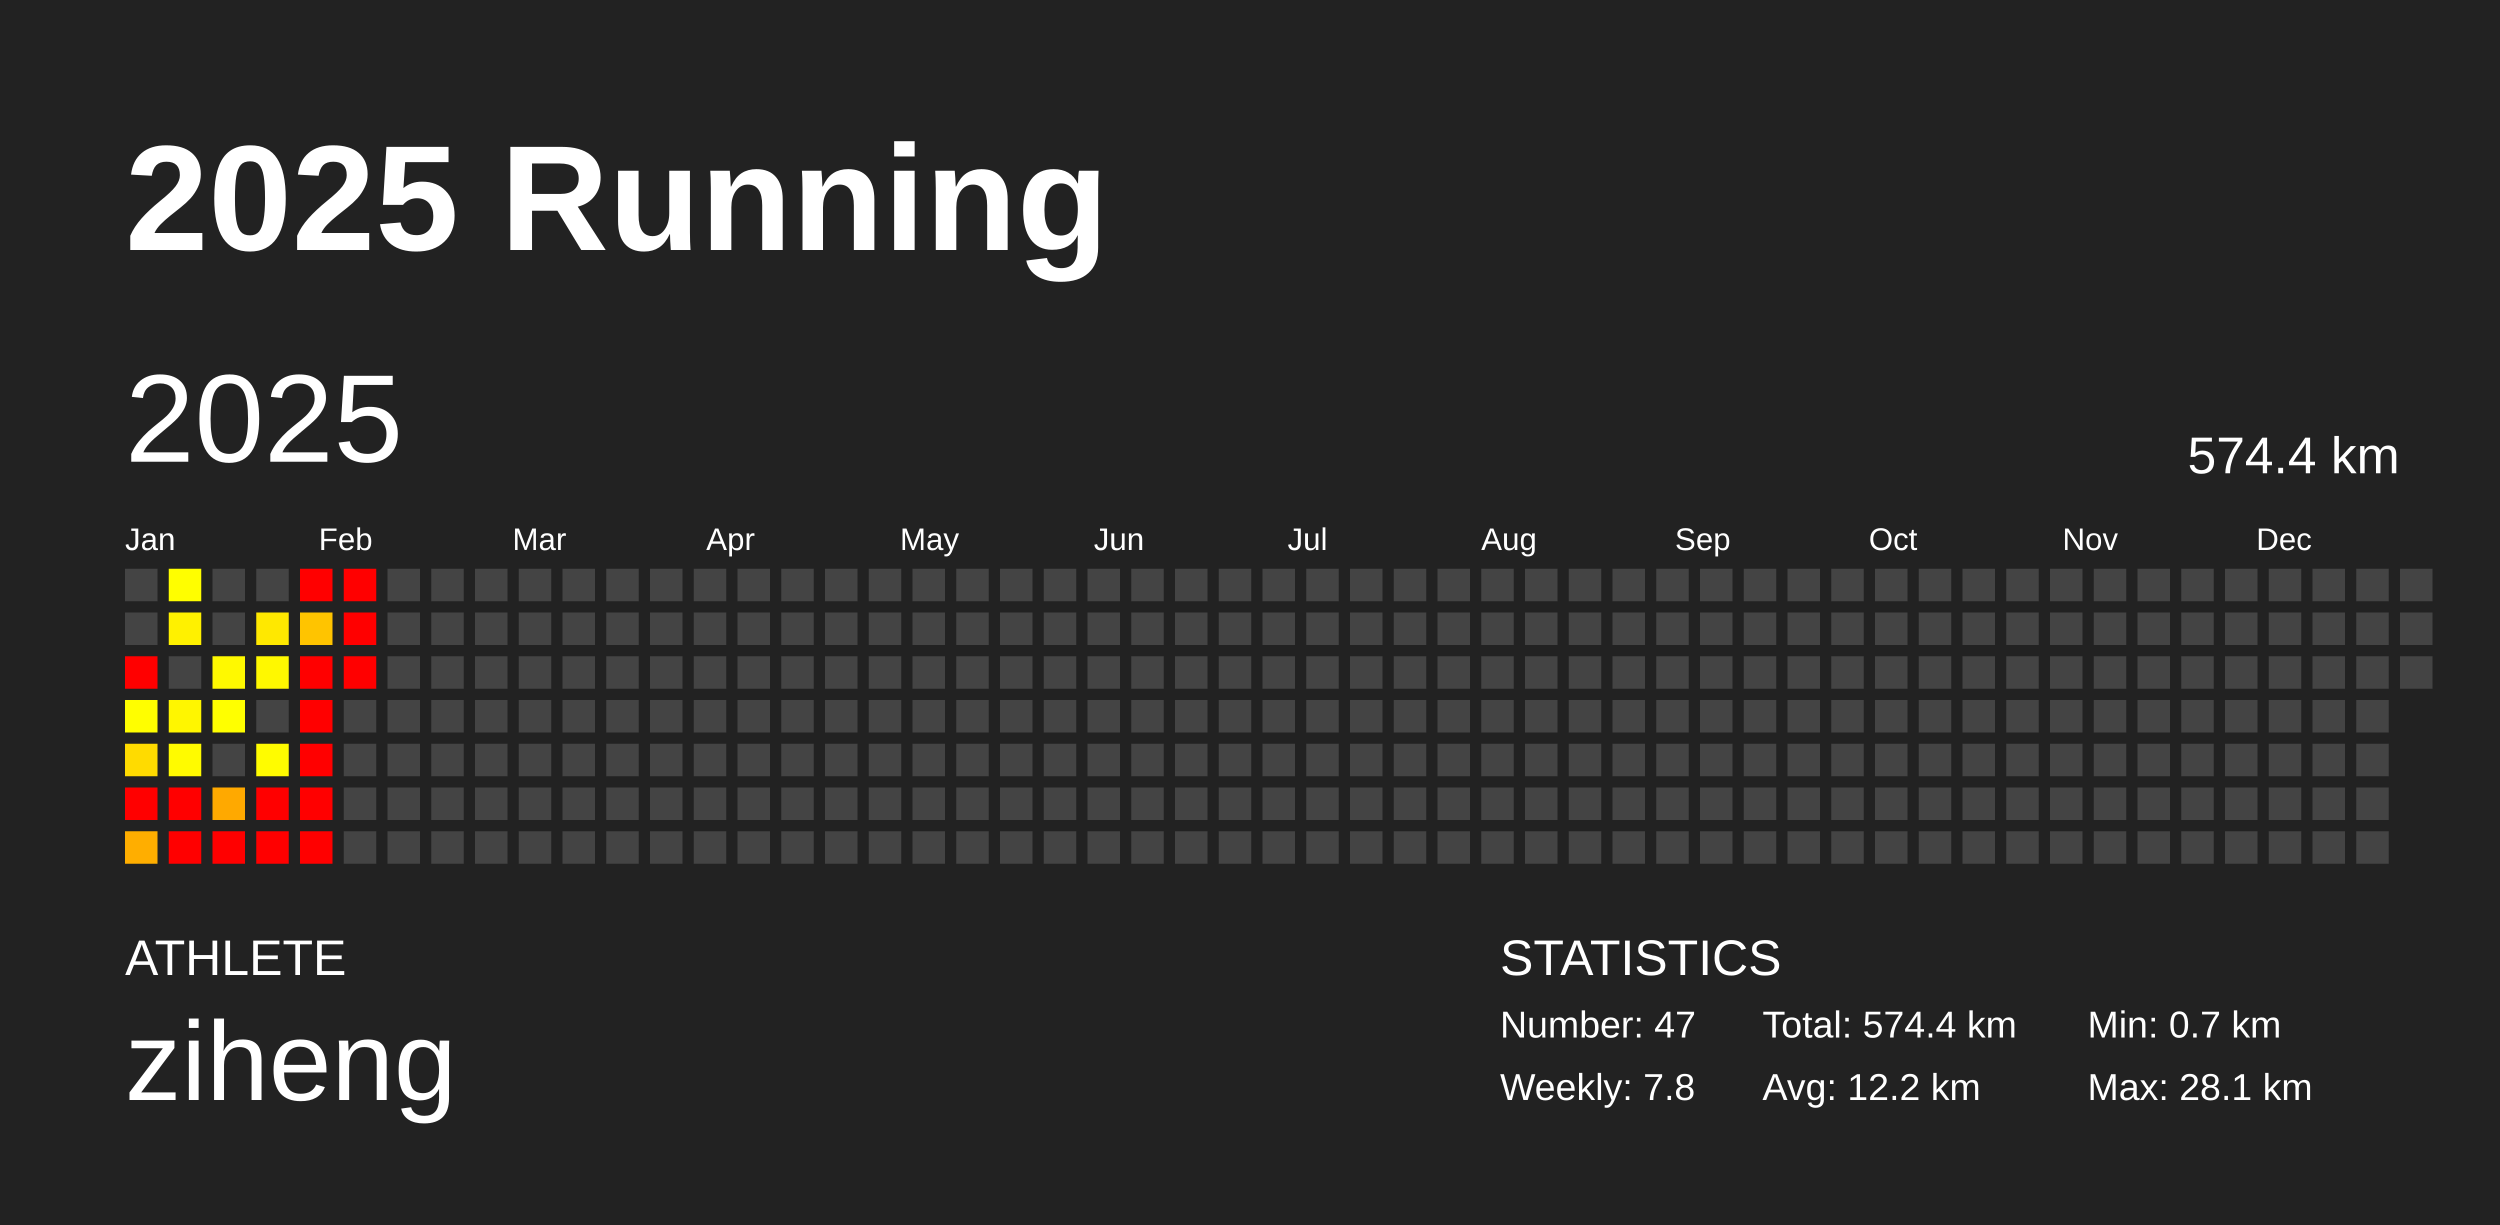
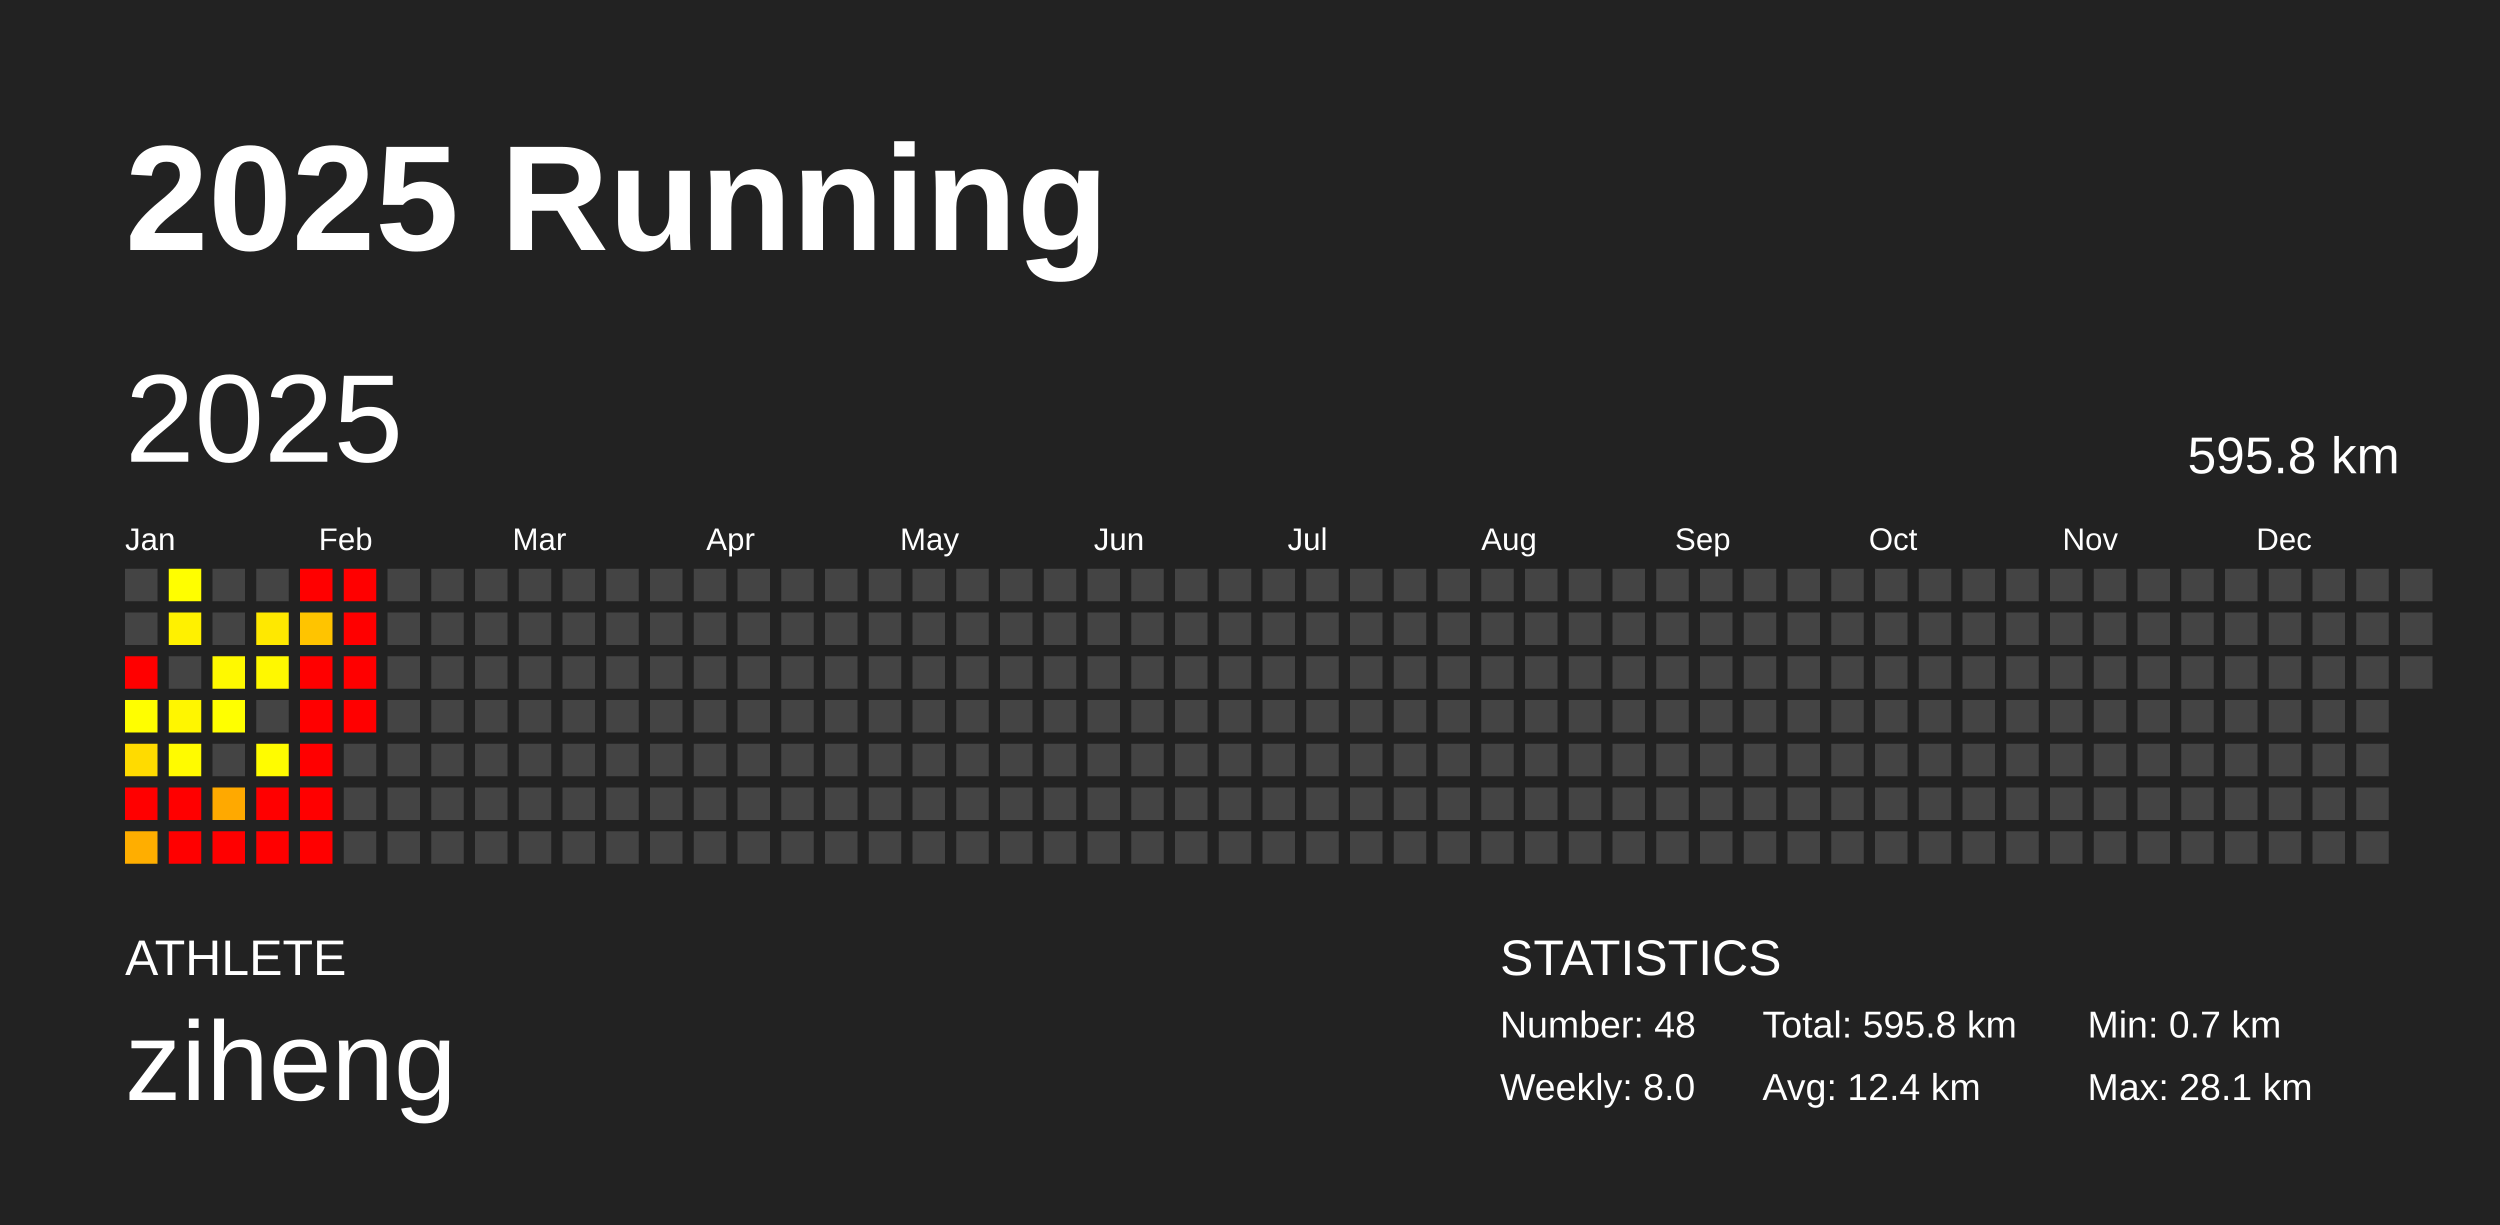
<svg xmlns="http://www.w3.org/2000/svg" baseProfile="full" height="98mm" version="1.1" viewBox="0,0,200,98" width="200mm">
  <defs />
  <rect fill="#222222" height="98" width="200" x="0" y="0" />
  <text fill="#FFFFFF" style="font-size:12px; font-family:Arial; font-weight:bold;" x="10" y="20">2025 Running</text>
  <text fill="#FFFFFF" style="font-size:4px; font-family:Arial" x="10" y="78">ATHLETE</text>
  <text fill="#FFFFFF" style="font-size:9px; font-family:Arial" x="10" y="88">ziheng</text>
  <text fill="#FFFFFF" style="font-size:4px; font-family:Arial" x="120" y="78">STATISTICS</text>
-   <text fill="#FFFFFF" style="font-size:3px; font-family:Arial" x="120" y="83">Number: 47</text>
-   <text fill="#FFFFFF" style="font-size:3px; font-family:Arial" x="120" y="88">Weekly: 7.8</text>
-   <text fill="#FFFFFF" style="font-size:3px; font-family:Arial" x="141" y="83">Total: 574.4 km</text>
-   <text fill="#FFFFFF" style="font-size:3px; font-family:Arial" x="141" y="88">Avg: 12.2 km</text>
+   <text fill="#FFFFFF" style="font-size:3px; font-family:Arial" x="120" y="83">Number: 48</text>
+   <text fill="#FFFFFF" style="font-size:3px; font-family:Arial" x="120" y="88">Weekly: 8.0</text>
+   <text fill="#FFFFFF" style="font-size:3px; font-family:Arial" x="141" y="83">Total: 595.8 km</text>
+   <text fill="#FFFFFF" style="font-size:3px; font-family:Arial" x="141" y="88">Avg: 12.4 km</text>
  <text fill="#FFFFFF" style="font-size:3px; font-family:Arial" x="167" y="83">Min: 0.7 km</text>
  <text fill="#FFFFFF" style="font-size:3px; font-family:Arial" x="167" y="88">Max: 28.1 km</text>
  <text dominant-baseline="hanging" fill="#FFFFFF" style="font-size:10.0px; font-family:Arial;" x="10" y="30">2025</text>
-   <text dominant-baseline="hanging" fill="#FFFFFF" style="font-size:4.125px; font-family:Arial;" x="175" y="35">574.4 km</text>
+   <text dominant-baseline="hanging" fill="#FFFFFF" style="font-size:4.125px; font-family:Arial;" x="175" y="35">595.8 km</text>
  <text fill="#FFFFFF" style="font-size:2.5px; font-family:Arial" x="10.0" y="44">Jan</text>
  <text fill="#FFFFFF" style="font-size:2.5px; font-family:Arial" x="25.5" y="44">Feb</text>
  <text fill="#FFFFFF" style="font-size:2.5px; font-family:Arial" x="41.0" y="44">Mar</text>
  <text fill="#FFFFFF" style="font-size:2.5px; font-family:Arial" x="56.5" y="44">Apr</text>
  <text fill="#FFFFFF" style="font-size:2.5px; font-family:Arial" x="72.0" y="44">May</text>
  <text fill="#FFFFFF" style="font-size:2.5px; font-family:Arial" x="87.5" y="44">Jun</text>
  <text fill="#FFFFFF" style="font-size:2.5px; font-family:Arial" x="103.0" y="44">Jul</text>
  <text fill="#FFFFFF" style="font-size:2.5px; font-family:Arial" x="118.5" y="44">Aug</text>
  <text fill="#FFFFFF" style="font-size:2.5px; font-family:Arial" x="134.0" y="44">Sep</text>
  <text fill="#FFFFFF" style="font-size:2.5px; font-family:Arial" x="149.5" y="44">Oct</text>
  <text fill="#FFFFFF" style="font-size:2.5px; font-family:Arial" x="165.0" y="44">Nov</text>
  <text fill="#FFFFFF" style="font-size:2.5px; font-family:Arial" x="180.5" y="44">Dec</text>
  <rect fill="#444444" height="2.6" width="2.6" x="10.0" y="45.5" />
  <rect fill="#444444" height="2.6" width="2.6" x="10.0" y="49.0" />
  <rect fill="red" height="2.6" width="2.6" x="10.0" y="52.5" />
  <rect fill="#fffe00" height="2.6" width="2.6" x="10.0" y="56.0" />
  <rect fill="#ffdb00" height="2.6" width="2.6" x="10.0" y="59.5" />
  <rect fill="red" height="2.6" width="2.6" x="10.0" y="63.0" />
  <rect fill="#ffae00" height="2.6" width="2.6" x="10.0" y="66.5" />
  <rect fill="#fffe00" height="2.6" width="2.6" x="13.5" y="45.5" />
  <rect fill="#fff100" height="2.6" width="2.6" x="13.5" y="49.0" />
  <rect fill="#444444" height="2.6" width="2.6" x="13.5" y="52.5" />
  <rect fill="#fff600" height="2.6" width="2.6" x="13.5" y="56.0" />
  <rect fill="#fffb00" height="2.6" width="2.6" x="13.5" y="59.5" />
  <rect fill="red" height="2.6" width="2.6" x="13.5" y="63.0" />
  <rect fill="red" height="2.6" width="2.6" x="13.5" y="66.5" />
  <rect fill="#444444" height="2.6" width="2.6" x="17.0" y="45.5" />
  <rect fill="#444444" height="2.6" width="2.6" x="17.0" y="49.0" />
  <rect fill="#fff900" height="2.6" width="2.6" x="17.0" y="52.5" />
  <rect fill="#ffff00" height="2.6" width="2.6" x="17.0" y="56.0" />
  <rect fill="#444444" height="2.6" width="2.6" x="17.0" y="59.5" />
  <rect fill="#ffa900" height="2.6" width="2.6" x="17.0" y="63.0" />
  <rect fill="red" height="2.6" width="2.6" x="17.0" y="66.5" />
  <rect fill="#444444" height="2.6" width="2.6" x="20.5" y="45.5" />
  <rect fill="#ffe800" height="2.6" width="2.6" x="20.5" y="49.0" />
  <rect fill="#fff800" height="2.6" width="2.6" x="20.5" y="52.5" />
  <rect fill="#444444" height="2.6" width="2.6" x="20.5" y="56.0" />
  <rect fill="#fffc00" height="2.6" width="2.6" x="20.5" y="59.5" />
  <rect fill="red" height="2.6" width="2.6" x="20.5" y="63.0" />
  <rect fill="red" height="2.6" width="2.6" x="20.5" y="66.5" />
  <rect fill="red" height="2.6" width="2.6" x="24.0" y="45.5" />
  <rect fill="#ffc400" height="2.6" width="2.6" x="24.0" y="49.0" />
  <rect fill="red" height="2.6" width="2.6" x="24.0" y="52.5" />
  <rect fill="red" height="2.6" width="2.6" x="24.0" y="56.0" />
  <rect fill="red" height="2.6" width="2.6" x="24.0" y="59.5" />
  <rect fill="red" height="2.6" width="2.6" x="24.0" y="63.0" />
  <rect fill="red" height="2.6" width="2.6" x="24.0" y="66.5" />
  <rect fill="red" height="2.6" width="2.6" x="27.5" y="45.5" />
  <rect fill="red" height="2.6" width="2.6" x="27.5" y="49.0" />
  <rect fill="red" height="2.6" width="2.6" x="27.5" y="52.5" />
-   <rect fill="#444444" height="2.6" width="2.6" x="27.5" y="56.0" />
+   <rect fill="red" height="2.6" width="2.6" x="27.5" y="56.0" />
  <rect fill="#444444" height="2.6" width="2.6" x="27.5" y="59.5" />
  <rect fill="#444444" height="2.6" width="2.6" x="27.5" y="63.0" />
  <rect fill="#444444" height="2.6" width="2.6" x="27.5" y="66.5" />
  <rect fill="#444444" height="2.6" width="2.6" x="31.0" y="45.5" />
  <rect fill="#444444" height="2.6" width="2.6" x="31.0" y="49.0" />
  <rect fill="#444444" height="2.6" width="2.6" x="31.0" y="52.5" />
  <rect fill="#444444" height="2.6" width="2.6" x="31.0" y="56.0" />
  <rect fill="#444444" height="2.6" width="2.6" x="31.0" y="59.5" />
  <rect fill="#444444" height="2.6" width="2.6" x="31.0" y="63.0" />
  <rect fill="#444444" height="2.6" width="2.6" x="31.0" y="66.5" />
  <rect fill="#444444" height="2.6" width="2.6" x="34.5" y="45.5" />
  <rect fill="#444444" height="2.6" width="2.6" x="34.5" y="49.0" />
  <rect fill="#444444" height="2.6" width="2.6" x="34.5" y="52.5" />
  <rect fill="#444444" height="2.6" width="2.6" x="34.5" y="56.0" />
  <rect fill="#444444" height="2.6" width="2.6" x="34.5" y="59.5" />
  <rect fill="#444444" height="2.6" width="2.6" x="34.5" y="63.0" />
  <rect fill="#444444" height="2.6" width="2.6" x="34.5" y="66.5" />
  <rect fill="#444444" height="2.6" width="2.6" x="38.0" y="45.5" />
  <rect fill="#444444" height="2.6" width="2.6" x="38.0" y="49.0" />
  <rect fill="#444444" height="2.6" width="2.6" x="38.0" y="52.5" />
  <rect fill="#444444" height="2.6" width="2.6" x="38.0" y="56.0" />
  <rect fill="#444444" height="2.6" width="2.6" x="38.0" y="59.5" />
  <rect fill="#444444" height="2.6" width="2.6" x="38.0" y="63.0" />
  <rect fill="#444444" height="2.6" width="2.6" x="38.0" y="66.5" />
  <rect fill="#444444" height="2.6" width="2.6" x="41.5" y="45.5" />
  <rect fill="#444444" height="2.6" width="2.6" x="41.5" y="49.0" />
  <rect fill="#444444" height="2.6" width="2.6" x="41.5" y="52.5" />
  <rect fill="#444444" height="2.6" width="2.6" x="41.5" y="56.0" />
  <rect fill="#444444" height="2.6" width="2.6" x="41.5" y="59.5" />
  <rect fill="#444444" height="2.6" width="2.6" x="41.5" y="63.0" />
  <rect fill="#444444" height="2.6" width="2.6" x="41.5" y="66.5" />
  <rect fill="#444444" height="2.6" width="2.6" x="45.0" y="45.5" />
  <rect fill="#444444" height="2.6" width="2.6" x="45.0" y="49.0" />
  <rect fill="#444444" height="2.6" width="2.6" x="45.0" y="52.5" />
  <rect fill="#444444" height="2.6" width="2.6" x="45.0" y="56.0" />
  <rect fill="#444444" height="2.6" width="2.6" x="45.0" y="59.5" />
  <rect fill="#444444" height="2.6" width="2.6" x="45.0" y="63.0" />
  <rect fill="#444444" height="2.6" width="2.6" x="45.0" y="66.5" />
  <rect fill="#444444" height="2.6" width="2.6" x="48.5" y="45.5" />
  <rect fill="#444444" height="2.6" width="2.6" x="48.5" y="49.0" />
  <rect fill="#444444" height="2.6" width="2.6" x="48.5" y="52.5" />
  <rect fill="#444444" height="2.6" width="2.6" x="48.5" y="56.0" />
  <rect fill="#444444" height="2.6" width="2.6" x="48.5" y="59.5" />
  <rect fill="#444444" height="2.6" width="2.6" x="48.5" y="63.0" />
  <rect fill="#444444" height="2.6" width="2.6" x="48.5" y="66.5" />
  <rect fill="#444444" height="2.6" width="2.6" x="52.0" y="45.5" />
  <rect fill="#444444" height="2.6" width="2.6" x="52.0" y="49.0" />
  <rect fill="#444444" height="2.6" width="2.6" x="52.0" y="52.5" />
  <rect fill="#444444" height="2.6" width="2.6" x="52.0" y="56.0" />
  <rect fill="#444444" height="2.6" width="2.6" x="52.0" y="59.5" />
  <rect fill="#444444" height="2.6" width="2.6" x="52.0" y="63.0" />
  <rect fill="#444444" height="2.6" width="2.6" x="52.0" y="66.5" />
  <rect fill="#444444" height="2.6" width="2.6" x="55.5" y="45.5" />
  <rect fill="#444444" height="2.6" width="2.6" x="55.5" y="49.0" />
  <rect fill="#444444" height="2.6" width="2.6" x="55.5" y="52.5" />
  <rect fill="#444444" height="2.6" width="2.6" x="55.5" y="56.0" />
  <rect fill="#444444" height="2.6" width="2.6" x="55.5" y="59.5" />
  <rect fill="#444444" height="2.6" width="2.6" x="55.5" y="63.0" />
  <rect fill="#444444" height="2.6" width="2.6" x="55.5" y="66.5" />
  <rect fill="#444444" height="2.6" width="2.6" x="59.0" y="45.5" />
  <rect fill="#444444" height="2.6" width="2.6" x="59.0" y="49.0" />
  <rect fill="#444444" height="2.6" width="2.6" x="59.0" y="52.5" />
  <rect fill="#444444" height="2.6" width="2.6" x="59.0" y="56.0" />
  <rect fill="#444444" height="2.6" width="2.6" x="59.0" y="59.5" />
  <rect fill="#444444" height="2.6" width="2.6" x="59.0" y="63.0" />
  <rect fill="#444444" height="2.6" width="2.6" x="59.0" y="66.5" />
  <rect fill="#444444" height="2.6" width="2.6" x="62.5" y="45.5" />
  <rect fill="#444444" height="2.6" width="2.6" x="62.5" y="49.0" />
  <rect fill="#444444" height="2.6" width="2.6" x="62.5" y="52.5" />
  <rect fill="#444444" height="2.6" width="2.6" x="62.5" y="56.0" />
  <rect fill="#444444" height="2.6" width="2.6" x="62.5" y="59.5" />
  <rect fill="#444444" height="2.6" width="2.6" x="62.5" y="63.0" />
  <rect fill="#444444" height="2.6" width="2.6" x="62.5" y="66.5" />
  <rect fill="#444444" height="2.6" width="2.6" x="66.0" y="45.5" />
  <rect fill="#444444" height="2.6" width="2.6" x="66.0" y="49.0" />
  <rect fill="#444444" height="2.6" width="2.6" x="66.0" y="52.5" />
  <rect fill="#444444" height="2.6" width="2.6" x="66.0" y="56.0" />
  <rect fill="#444444" height="2.6" width="2.6" x="66.0" y="59.5" />
  <rect fill="#444444" height="2.6" width="2.6" x="66.0" y="63.0" />
  <rect fill="#444444" height="2.6" width="2.6" x="66.0" y="66.5" />
  <rect fill="#444444" height="2.6" width="2.6" x="69.5" y="45.5" />
  <rect fill="#444444" height="2.6" width="2.6" x="69.5" y="49.0" />
  <rect fill="#444444" height="2.6" width="2.6" x="69.5" y="52.5" />
  <rect fill="#444444" height="2.6" width="2.6" x="69.5" y="56.0" />
  <rect fill="#444444" height="2.6" width="2.6" x="69.5" y="59.5" />
  <rect fill="#444444" height="2.6" width="2.6" x="69.5" y="63.0" />
  <rect fill="#444444" height="2.6" width="2.6" x="69.5" y="66.5" />
  <rect fill="#444444" height="2.6" width="2.6" x="73.0" y="45.5" />
  <rect fill="#444444" height="2.6" width="2.6" x="73.0" y="49.0" />
  <rect fill="#444444" height="2.6" width="2.6" x="73.0" y="52.5" />
  <rect fill="#444444" height="2.6" width="2.6" x="73.0" y="56.0" />
  <rect fill="#444444" height="2.6" width="2.6" x="73.0" y="59.5" />
  <rect fill="#444444" height="2.6" width="2.6" x="73.0" y="63.0" />
  <rect fill="#444444" height="2.6" width="2.6" x="73.0" y="66.5" />
  <rect fill="#444444" height="2.6" width="2.6" x="76.5" y="45.5" />
  <rect fill="#444444" height="2.6" width="2.6" x="76.5" y="49.0" />
  <rect fill="#444444" height="2.6" width="2.6" x="76.5" y="52.5" />
  <rect fill="#444444" height="2.6" width="2.6" x="76.5" y="56.0" />
  <rect fill="#444444" height="2.6" width="2.6" x="76.5" y="59.5" />
  <rect fill="#444444" height="2.6" width="2.6" x="76.5" y="63.0" />
  <rect fill="#444444" height="2.6" width="2.6" x="76.5" y="66.5" />
  <rect fill="#444444" height="2.6" width="2.6" x="80.0" y="45.5" />
  <rect fill="#444444" height="2.6" width="2.6" x="80.0" y="49.0" />
  <rect fill="#444444" height="2.6" width="2.6" x="80.0" y="52.5" />
  <rect fill="#444444" height="2.6" width="2.6" x="80.0" y="56.0" />
  <rect fill="#444444" height="2.6" width="2.6" x="80.0" y="59.5" />
  <rect fill="#444444" height="2.6" width="2.6" x="80.0" y="63.0" />
  <rect fill="#444444" height="2.6" width="2.6" x="80.0" y="66.5" />
  <rect fill="#444444" height="2.6" width="2.6" x="83.5" y="45.5" />
  <rect fill="#444444" height="2.6" width="2.6" x="83.5" y="49.0" />
  <rect fill="#444444" height="2.6" width="2.6" x="83.5" y="52.5" />
  <rect fill="#444444" height="2.6" width="2.6" x="83.5" y="56.0" />
  <rect fill="#444444" height="2.6" width="2.6" x="83.5" y="59.5" />
  <rect fill="#444444" height="2.6" width="2.6" x="83.5" y="63.0" />
  <rect fill="#444444" height="2.6" width="2.6" x="83.5" y="66.5" />
  <rect fill="#444444" height="2.6" width="2.6" x="87.0" y="45.5" />
  <rect fill="#444444" height="2.6" width="2.6" x="87.0" y="49.0" />
  <rect fill="#444444" height="2.6" width="2.6" x="87.0" y="52.5" />
  <rect fill="#444444" height="2.6" width="2.6" x="87.0" y="56.0" />
  <rect fill="#444444" height="2.6" width="2.6" x="87.0" y="59.5" />
  <rect fill="#444444" height="2.6" width="2.6" x="87.0" y="63.0" />
  <rect fill="#444444" height="2.6" width="2.6" x="87.0" y="66.5" />
  <rect fill="#444444" height="2.6" width="2.6" x="90.5" y="45.5" />
  <rect fill="#444444" height="2.6" width="2.6" x="90.5" y="49.0" />
  <rect fill="#444444" height="2.6" width="2.6" x="90.5" y="52.5" />
  <rect fill="#444444" height="2.6" width="2.6" x="90.5" y="56.0" />
  <rect fill="#444444" height="2.6" width="2.6" x="90.5" y="59.5" />
  <rect fill="#444444" height="2.6" width="2.6" x="90.5" y="63.0" />
  <rect fill="#444444" height="2.6" width="2.6" x="90.5" y="66.5" />
  <rect fill="#444444" height="2.6" width="2.6" x="94.0" y="45.5" />
  <rect fill="#444444" height="2.6" width="2.6" x="94.0" y="49.0" />
  <rect fill="#444444" height="2.6" width="2.6" x="94.0" y="52.5" />
  <rect fill="#444444" height="2.6" width="2.6" x="94.0" y="56.0" />
  <rect fill="#444444" height="2.6" width="2.6" x="94.0" y="59.5" />
  <rect fill="#444444" height="2.6" width="2.6" x="94.0" y="63.0" />
  <rect fill="#444444" height="2.6" width="2.6" x="94.0" y="66.5" />
  <rect fill="#444444" height="2.6" width="2.6" x="97.5" y="45.5" />
  <rect fill="#444444" height="2.6" width="2.6" x="97.5" y="49.0" />
  <rect fill="#444444" height="2.6" width="2.6" x="97.5" y="52.5" />
  <rect fill="#444444" height="2.6" width="2.6" x="97.5" y="56.0" />
  <rect fill="#444444" height="2.6" width="2.6" x="97.5" y="59.5" />
  <rect fill="#444444" height="2.6" width="2.6" x="97.5" y="63.0" />
  <rect fill="#444444" height="2.6" width="2.6" x="97.5" y="66.5" />
  <rect fill="#444444" height="2.6" width="2.6" x="101.0" y="45.5" />
  <rect fill="#444444" height="2.6" width="2.6" x="101.0" y="49.0" />
  <rect fill="#444444" height="2.6" width="2.6" x="101.0" y="52.5" />
  <rect fill="#444444" height="2.6" width="2.6" x="101.0" y="56.0" />
  <rect fill="#444444" height="2.6" width="2.6" x="101.0" y="59.5" />
  <rect fill="#444444" height="2.6" width="2.6" x="101.0" y="63.0" />
  <rect fill="#444444" height="2.6" width="2.6" x="101.0" y="66.5" />
  <rect fill="#444444" height="2.6" width="2.6" x="104.5" y="45.5" />
  <rect fill="#444444" height="2.6" width="2.6" x="104.5" y="49.0" />
  <rect fill="#444444" height="2.6" width="2.6" x="104.5" y="52.5" />
  <rect fill="#444444" height="2.6" width="2.6" x="104.5" y="56.0" />
  <rect fill="#444444" height="2.6" width="2.6" x="104.5" y="59.5" />
  <rect fill="#444444" height="2.6" width="2.6" x="104.5" y="63.0" />
  <rect fill="#444444" height="2.6" width="2.6" x="104.5" y="66.5" />
  <rect fill="#444444" height="2.6" width="2.6" x="108.0" y="45.5" />
  <rect fill="#444444" height="2.6" width="2.6" x="108.0" y="49.0" />
  <rect fill="#444444" height="2.6" width="2.6" x="108.0" y="52.5" />
  <rect fill="#444444" height="2.6" width="2.6" x="108.0" y="56.0" />
  <rect fill="#444444" height="2.6" width="2.6" x="108.0" y="59.5" />
  <rect fill="#444444" height="2.6" width="2.6" x="108.0" y="63.0" />
  <rect fill="#444444" height="2.6" width="2.6" x="108.0" y="66.5" />
  <rect fill="#444444" height="2.6" width="2.6" x="111.5" y="45.5" />
  <rect fill="#444444" height="2.6" width="2.6" x="111.5" y="49.0" />
  <rect fill="#444444" height="2.6" width="2.6" x="111.5" y="52.5" />
  <rect fill="#444444" height="2.6" width="2.6" x="111.5" y="56.0" />
  <rect fill="#444444" height="2.6" width="2.6" x="111.5" y="59.5" />
  <rect fill="#444444" height="2.6" width="2.6" x="111.5" y="63.0" />
  <rect fill="#444444" height="2.6" width="2.6" x="111.5" y="66.5" />
  <rect fill="#444444" height="2.6" width="2.6" x="115.0" y="45.5" />
  <rect fill="#444444" height="2.6" width="2.6" x="115.0" y="49.0" />
  <rect fill="#444444" height="2.6" width="2.6" x="115.0" y="52.5" />
  <rect fill="#444444" height="2.6" width="2.6" x="115.0" y="56.0" />
  <rect fill="#444444" height="2.6" width="2.6" x="115.0" y="59.5" />
  <rect fill="#444444" height="2.6" width="2.6" x="115.0" y="63.0" />
  <rect fill="#444444" height="2.6" width="2.6" x="115.0" y="66.5" />
  <rect fill="#444444" height="2.6" width="2.6" x="118.5" y="45.5" />
  <rect fill="#444444" height="2.6" width="2.6" x="118.5" y="49.0" />
  <rect fill="#444444" height="2.6" width="2.6" x="118.5" y="52.5" />
  <rect fill="#444444" height="2.6" width="2.6" x="118.5" y="56.0" />
  <rect fill="#444444" height="2.6" width="2.6" x="118.5" y="59.5" />
  <rect fill="#444444" height="2.6" width="2.6" x="118.5" y="63.0" />
  <rect fill="#444444" height="2.6" width="2.6" x="118.5" y="66.5" />
  <rect fill="#444444" height="2.6" width="2.6" x="122.0" y="45.5" />
  <rect fill="#444444" height="2.6" width="2.6" x="122.0" y="49.0" />
  <rect fill="#444444" height="2.6" width="2.6" x="122.0" y="52.5" />
  <rect fill="#444444" height="2.6" width="2.6" x="122.0" y="56.0" />
  <rect fill="#444444" height="2.6" width="2.6" x="122.0" y="59.5" />
  <rect fill="#444444" height="2.6" width="2.6" x="122.0" y="63.0" />
  <rect fill="#444444" height="2.6" width="2.6" x="122.0" y="66.5" />
  <rect fill="#444444" height="2.6" width="2.6" x="125.5" y="45.5" />
  <rect fill="#444444" height="2.6" width="2.6" x="125.5" y="49.0" />
  <rect fill="#444444" height="2.6" width="2.6" x="125.5" y="52.5" />
  <rect fill="#444444" height="2.6" width="2.6" x="125.5" y="56.0" />
  <rect fill="#444444" height="2.6" width="2.6" x="125.5" y="59.5" />
  <rect fill="#444444" height="2.6" width="2.6" x="125.5" y="63.0" />
  <rect fill="#444444" height="2.6" width="2.6" x="125.5" y="66.5" />
  <rect fill="#444444" height="2.6" width="2.6" x="129.0" y="45.5" />
  <rect fill="#444444" height="2.6" width="2.6" x="129.0" y="49.0" />
  <rect fill="#444444" height="2.6" width="2.6" x="129.0" y="52.5" />
  <rect fill="#444444" height="2.6" width="2.6" x="129.0" y="56.0" />
  <rect fill="#444444" height="2.6" width="2.6" x="129.0" y="59.5" />
  <rect fill="#444444" height="2.6" width="2.6" x="129.0" y="63.0" />
  <rect fill="#444444" height="2.6" width="2.6" x="129.0" y="66.5" />
  <rect fill="#444444" height="2.6" width="2.6" x="132.5" y="45.5" />
  <rect fill="#444444" height="2.6" width="2.6" x="132.5" y="49.0" />
  <rect fill="#444444" height="2.6" width="2.6" x="132.5" y="52.5" />
  <rect fill="#444444" height="2.6" width="2.6" x="132.5" y="56.0" />
  <rect fill="#444444" height="2.6" width="2.6" x="132.5" y="59.5" />
  <rect fill="#444444" height="2.6" width="2.6" x="132.5" y="63.0" />
  <rect fill="#444444" height="2.6" width="2.6" x="132.5" y="66.5" />
  <rect fill="#444444" height="2.6" width="2.6" x="136.0" y="45.5" />
  <rect fill="#444444" height="2.6" width="2.6" x="136.0" y="49.0" />
  <rect fill="#444444" height="2.6" width="2.6" x="136.0" y="52.5" />
  <rect fill="#444444" height="2.6" width="2.6" x="136.0" y="56.0" />
  <rect fill="#444444" height="2.6" width="2.6" x="136.0" y="59.5" />
  <rect fill="#444444" height="2.6" width="2.6" x="136.0" y="63.0" />
  <rect fill="#444444" height="2.6" width="2.6" x="136.0" y="66.5" />
  <rect fill="#444444" height="2.6" width="2.6" x="139.5" y="45.5" />
  <rect fill="#444444" height="2.6" width="2.6" x="139.5" y="49.0" />
  <rect fill="#444444" height="2.6" width="2.6" x="139.5" y="52.5" />
  <rect fill="#444444" height="2.6" width="2.6" x="139.5" y="56.0" />
  <rect fill="#444444" height="2.6" width="2.6" x="139.5" y="59.5" />
  <rect fill="#444444" height="2.6" width="2.6" x="139.5" y="63.0" />
  <rect fill="#444444" height="2.6" width="2.6" x="139.5" y="66.5" />
  <rect fill="#444444" height="2.6" width="2.6" x="143.0" y="45.5" />
  <rect fill="#444444" height="2.6" width="2.6" x="143.0" y="49.0" />
  <rect fill="#444444" height="2.6" width="2.6" x="143.0" y="52.5" />
  <rect fill="#444444" height="2.6" width="2.6" x="143.0" y="56.0" />
  <rect fill="#444444" height="2.6" width="2.6" x="143.0" y="59.5" />
  <rect fill="#444444" height="2.6" width="2.6" x="143.0" y="63.0" />
  <rect fill="#444444" height="2.6" width="2.6" x="143.0" y="66.5" />
  <rect fill="#444444" height="2.6" width="2.6" x="146.5" y="45.5" />
  <rect fill="#444444" height="2.6" width="2.6" x="146.5" y="49.0" />
  <rect fill="#444444" height="2.6" width="2.6" x="146.5" y="52.5" />
  <rect fill="#444444" height="2.6" width="2.6" x="146.5" y="56.0" />
  <rect fill="#444444" height="2.6" width="2.6" x="146.5" y="59.5" />
  <rect fill="#444444" height="2.6" width="2.6" x="146.5" y="63.0" />
  <rect fill="#444444" height="2.6" width="2.6" x="146.5" y="66.5" />
  <rect fill="#444444" height="2.6" width="2.6" x="150.0" y="45.5" />
  <rect fill="#444444" height="2.6" width="2.6" x="150.0" y="49.0" />
  <rect fill="#444444" height="2.6" width="2.6" x="150.0" y="52.5" />
  <rect fill="#444444" height="2.6" width="2.6" x="150.0" y="56.0" />
  <rect fill="#444444" height="2.6" width="2.6" x="150.0" y="59.5" />
  <rect fill="#444444" height="2.6" width="2.6" x="150.0" y="63.0" />
  <rect fill="#444444" height="2.6" width="2.6" x="150.0" y="66.5" />
  <rect fill="#444444" height="2.6" width="2.6" x="153.5" y="45.5" />
  <rect fill="#444444" height="2.6" width="2.6" x="153.5" y="49.0" />
  <rect fill="#444444" height="2.6" width="2.6" x="153.5" y="52.5" />
  <rect fill="#444444" height="2.6" width="2.6" x="153.5" y="56.0" />
  <rect fill="#444444" height="2.6" width="2.6" x="153.5" y="59.5" />
  <rect fill="#444444" height="2.6" width="2.6" x="153.5" y="63.0" />
  <rect fill="#444444" height="2.6" width="2.6" x="153.5" y="66.5" />
  <rect fill="#444444" height="2.6" width="2.6" x="157.0" y="45.5" />
  <rect fill="#444444" height="2.6" width="2.6" x="157.0" y="49.0" />
  <rect fill="#444444" height="2.6" width="2.6" x="157.0" y="52.5" />
  <rect fill="#444444" height="2.6" width="2.6" x="157.0" y="56.0" />
  <rect fill="#444444" height="2.6" width="2.6" x="157.0" y="59.5" />
  <rect fill="#444444" height="2.6" width="2.6" x="157.0" y="63.0" />
  <rect fill="#444444" height="2.6" width="2.6" x="157.0" y="66.5" />
  <rect fill="#444444" height="2.6" width="2.6" x="160.5" y="45.5" />
  <rect fill="#444444" height="2.6" width="2.6" x="160.5" y="49.0" />
  <rect fill="#444444" height="2.6" width="2.6" x="160.5" y="52.5" />
  <rect fill="#444444" height="2.6" width="2.6" x="160.5" y="56.0" />
  <rect fill="#444444" height="2.6" width="2.6" x="160.5" y="59.5" />
  <rect fill="#444444" height="2.6" width="2.6" x="160.5" y="63.0" />
  <rect fill="#444444" height="2.6" width="2.6" x="160.5" y="66.5" />
  <rect fill="#444444" height="2.6" width="2.6" x="164.0" y="45.5" />
  <rect fill="#444444" height="2.6" width="2.6" x="164.0" y="49.0" />
  <rect fill="#444444" height="2.6" width="2.6" x="164.0" y="52.5" />
  <rect fill="#444444" height="2.6" width="2.6" x="164.0" y="56.0" />
  <rect fill="#444444" height="2.6" width="2.6" x="164.0" y="59.5" />
  <rect fill="#444444" height="2.6" width="2.6" x="164.0" y="63.0" />
  <rect fill="#444444" height="2.6" width="2.6" x="164.0" y="66.5" />
  <rect fill="#444444" height="2.6" width="2.6" x="167.5" y="45.5" />
  <rect fill="#444444" height="2.6" width="2.6" x="167.5" y="49.0" />
  <rect fill="#444444" height="2.6" width="2.6" x="167.5" y="52.5" />
  <rect fill="#444444" height="2.6" width="2.6" x="167.5" y="56.0" />
  <rect fill="#444444" height="2.6" width="2.6" x="167.5" y="59.5" />
  <rect fill="#444444" height="2.6" width="2.6" x="167.5" y="63.0" />
  <rect fill="#444444" height="2.6" width="2.6" x="167.5" y="66.5" />
  <rect fill="#444444" height="2.6" width="2.6" x="171.0" y="45.5" />
  <rect fill="#444444" height="2.6" width="2.6" x="171.0" y="49.0" />
  <rect fill="#444444" height="2.6" width="2.6" x="171.0" y="52.5" />
  <rect fill="#444444" height="2.6" width="2.6" x="171.0" y="56.0" />
  <rect fill="#444444" height="2.6" width="2.6" x="171.0" y="59.5" />
  <rect fill="#444444" height="2.6" width="2.6" x="171.0" y="63.0" />
  <rect fill="#444444" height="2.6" width="2.6" x="171.0" y="66.5" />
  <rect fill="#444444" height="2.6" width="2.6" x="174.5" y="45.5" />
  <rect fill="#444444" height="2.6" width="2.6" x="174.5" y="49.0" />
  <rect fill="#444444" height="2.6" width="2.6" x="174.5" y="52.5" />
  <rect fill="#444444" height="2.6" width="2.6" x="174.5" y="56.0" />
  <rect fill="#444444" height="2.6" width="2.6" x="174.5" y="59.5" />
  <rect fill="#444444" height="2.6" width="2.6" x="174.5" y="63.0" />
  <rect fill="#444444" height="2.6" width="2.6" x="174.5" y="66.5" />
  <rect fill="#444444" height="2.6" width="2.6" x="178.0" y="45.5" />
  <rect fill="#444444" height="2.6" width="2.6" x="178.0" y="49.0" />
  <rect fill="#444444" height="2.6" width="2.6" x="178.0" y="52.5" />
  <rect fill="#444444" height="2.6" width="2.6" x="178.0" y="56.0" />
  <rect fill="#444444" height="2.6" width="2.6" x="178.0" y="59.5" />
  <rect fill="#444444" height="2.6" width="2.6" x="178.0" y="63.0" />
  <rect fill="#444444" height="2.6" width="2.6" x="178.0" y="66.5" />
  <rect fill="#444444" height="2.6" width="2.6" x="181.5" y="45.5" />
  <rect fill="#444444" height="2.6" width="2.6" x="181.5" y="49.0" />
  <rect fill="#444444" height="2.6" width="2.6" x="181.5" y="52.5" />
  <rect fill="#444444" height="2.6" width="2.6" x="181.5" y="56.0" />
  <rect fill="#444444" height="2.6" width="2.6" x="181.5" y="59.5" />
  <rect fill="#444444" height="2.6" width="2.6" x="181.5" y="63.0" />
  <rect fill="#444444" height="2.6" width="2.6" x="181.5" y="66.5" />
  <rect fill="#444444" height="2.6" width="2.6" x="185.0" y="45.5" />
  <rect fill="#444444" height="2.6" width="2.6" x="185.0" y="49.0" />
  <rect fill="#444444" height="2.6" width="2.6" x="185.0" y="52.5" />
  <rect fill="#444444" height="2.6" width="2.6" x="185.0" y="56.0" />
  <rect fill="#444444" height="2.6" width="2.6" x="185.0" y="59.5" />
  <rect fill="#444444" height="2.6" width="2.6" x="185.0" y="63.0" />
  <rect fill="#444444" height="2.6" width="2.6" x="185.0" y="66.5" />
  <rect fill="#444444" height="2.6" width="2.6" x="188.5" y="45.5" />
  <rect fill="#444444" height="2.6" width="2.6" x="188.5" y="49.0" />
  <rect fill="#444444" height="2.6" width="2.6" x="188.5" y="52.5" />
  <rect fill="#444444" height="2.6" width="2.6" x="188.5" y="56.0" />
  <rect fill="#444444" height="2.6" width="2.6" x="188.5" y="59.5" />
  <rect fill="#444444" height="2.6" width="2.6" x="188.5" y="63.0" />
  <rect fill="#444444" height="2.6" width="2.6" x="188.5" y="66.5" />
  <rect fill="#444444" height="2.6" width="2.6" x="192.0" y="45.5" />
  <rect fill="#444444" height="2.6" width="2.6" x="192.0" y="49.0" />
  <rect fill="#444444" height="2.6" width="2.6" x="192.0" y="52.5" />
</svg>
